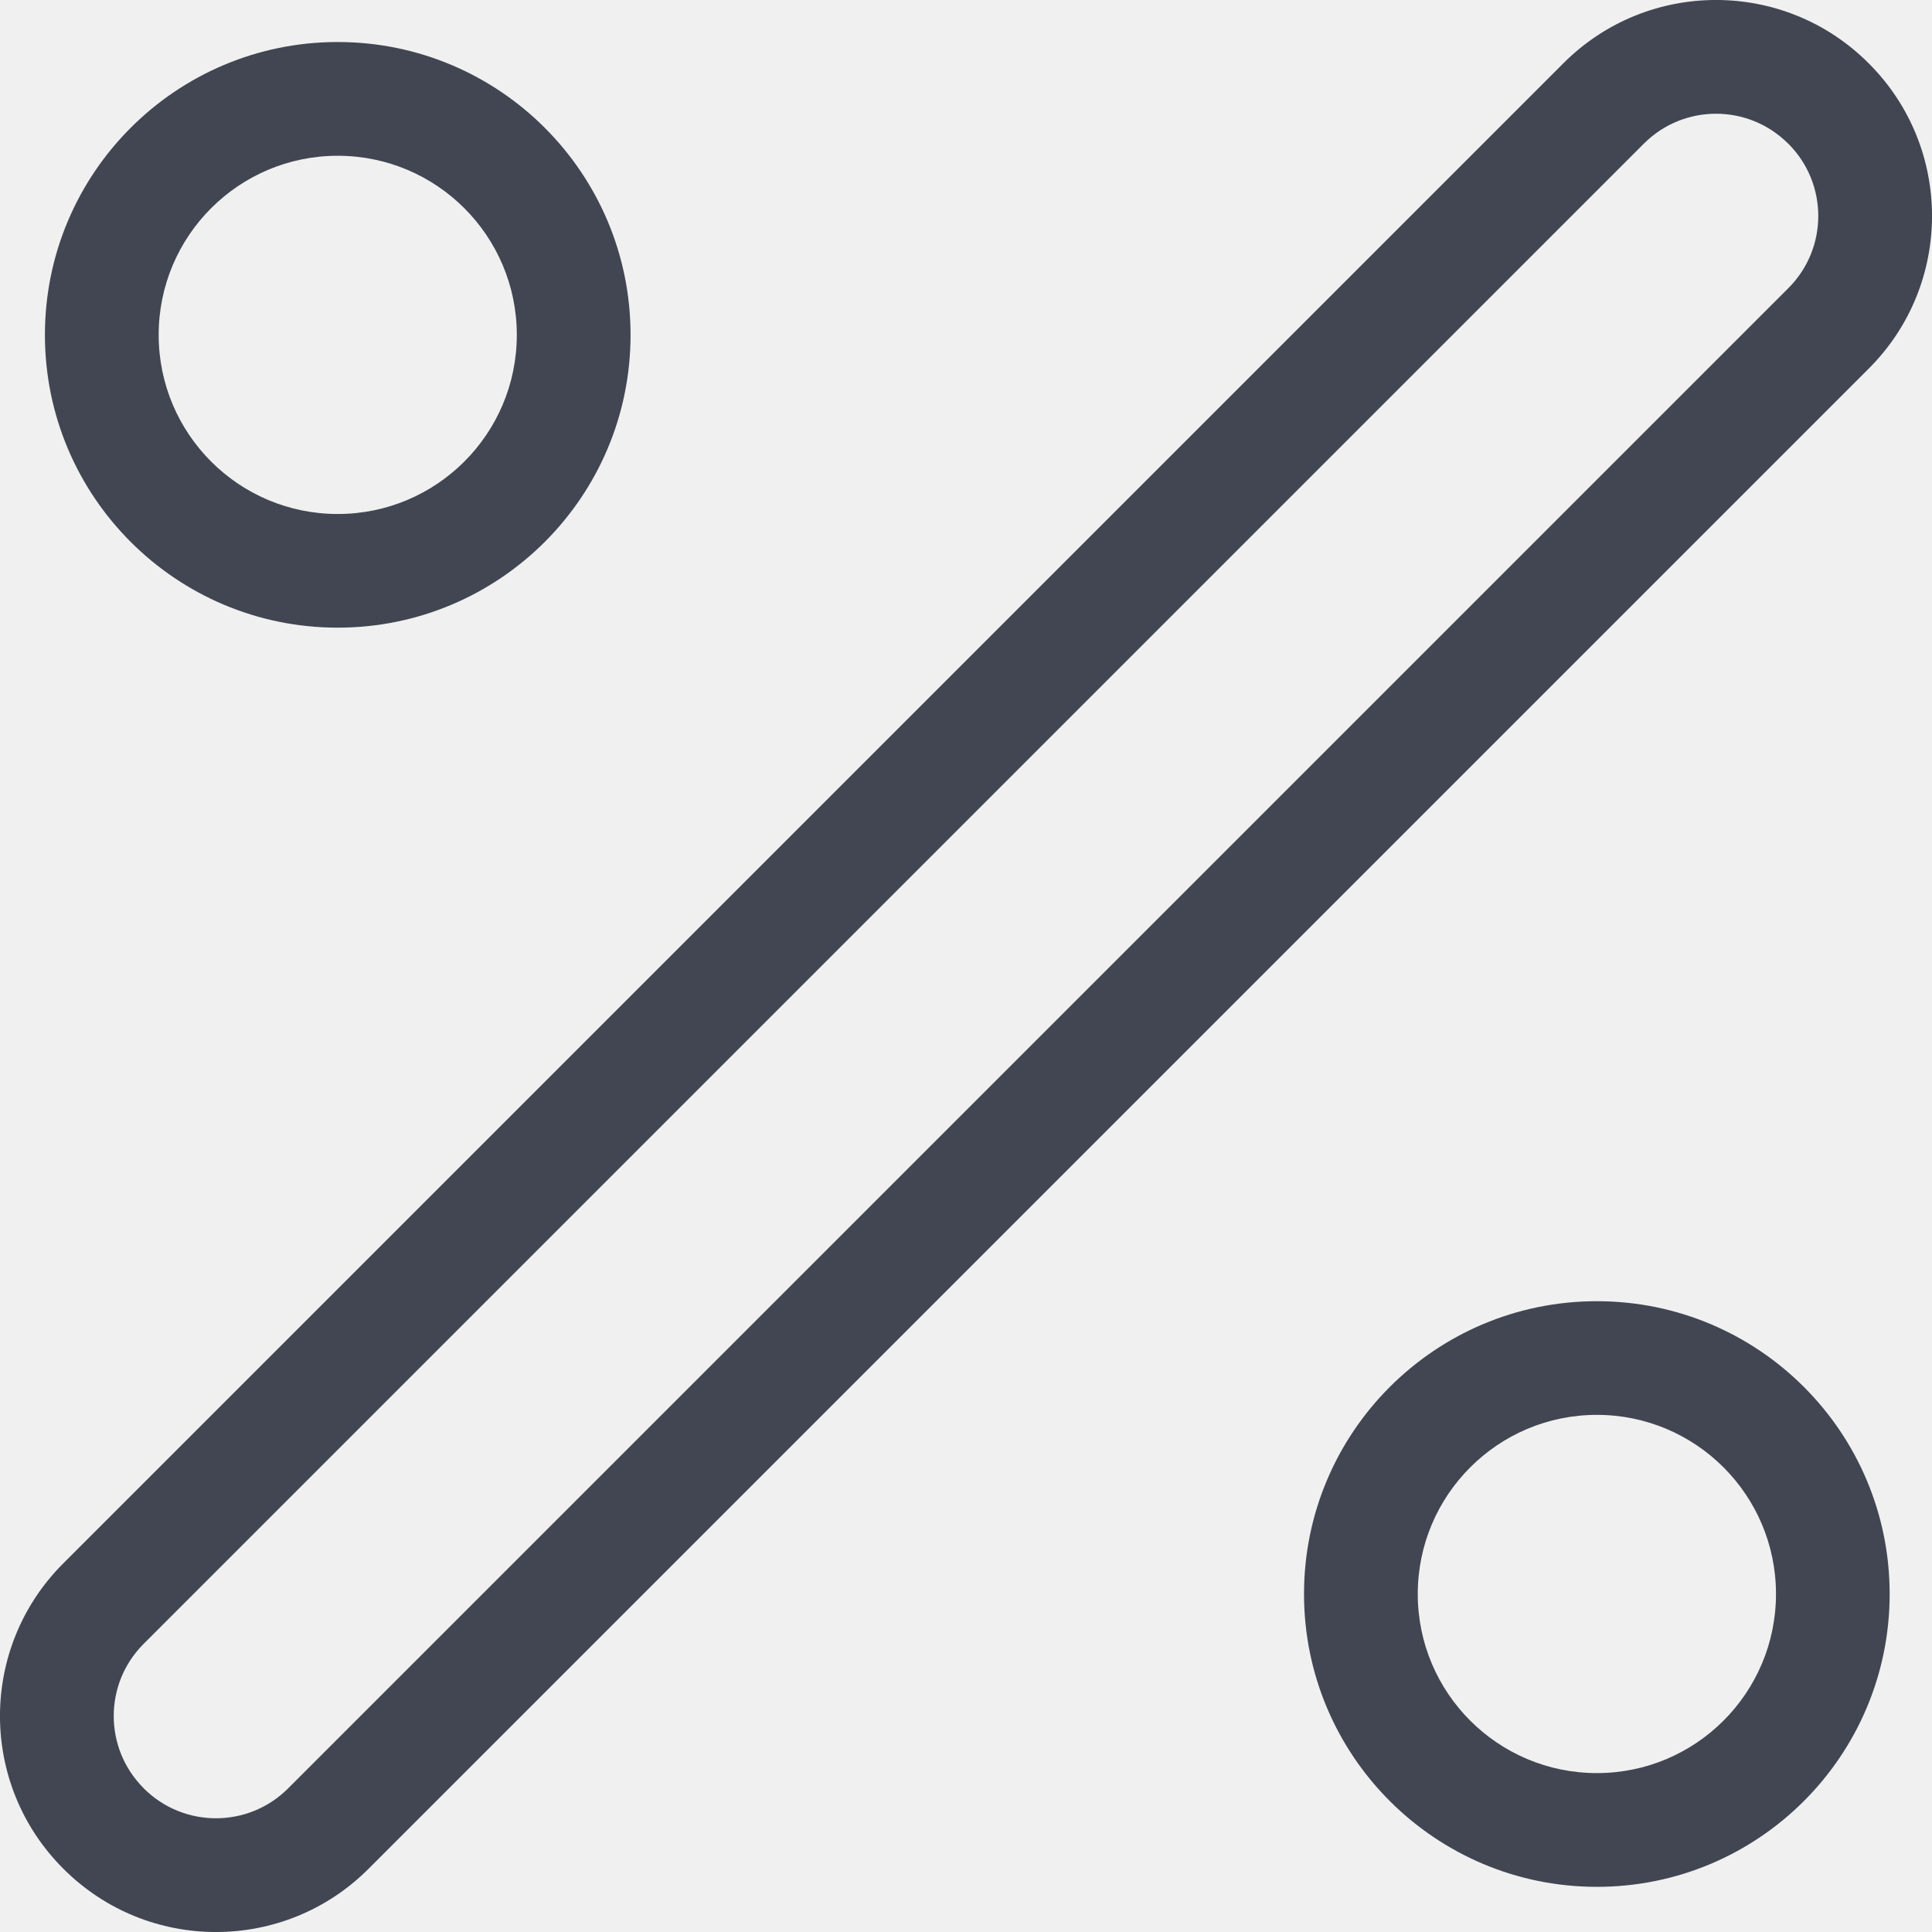
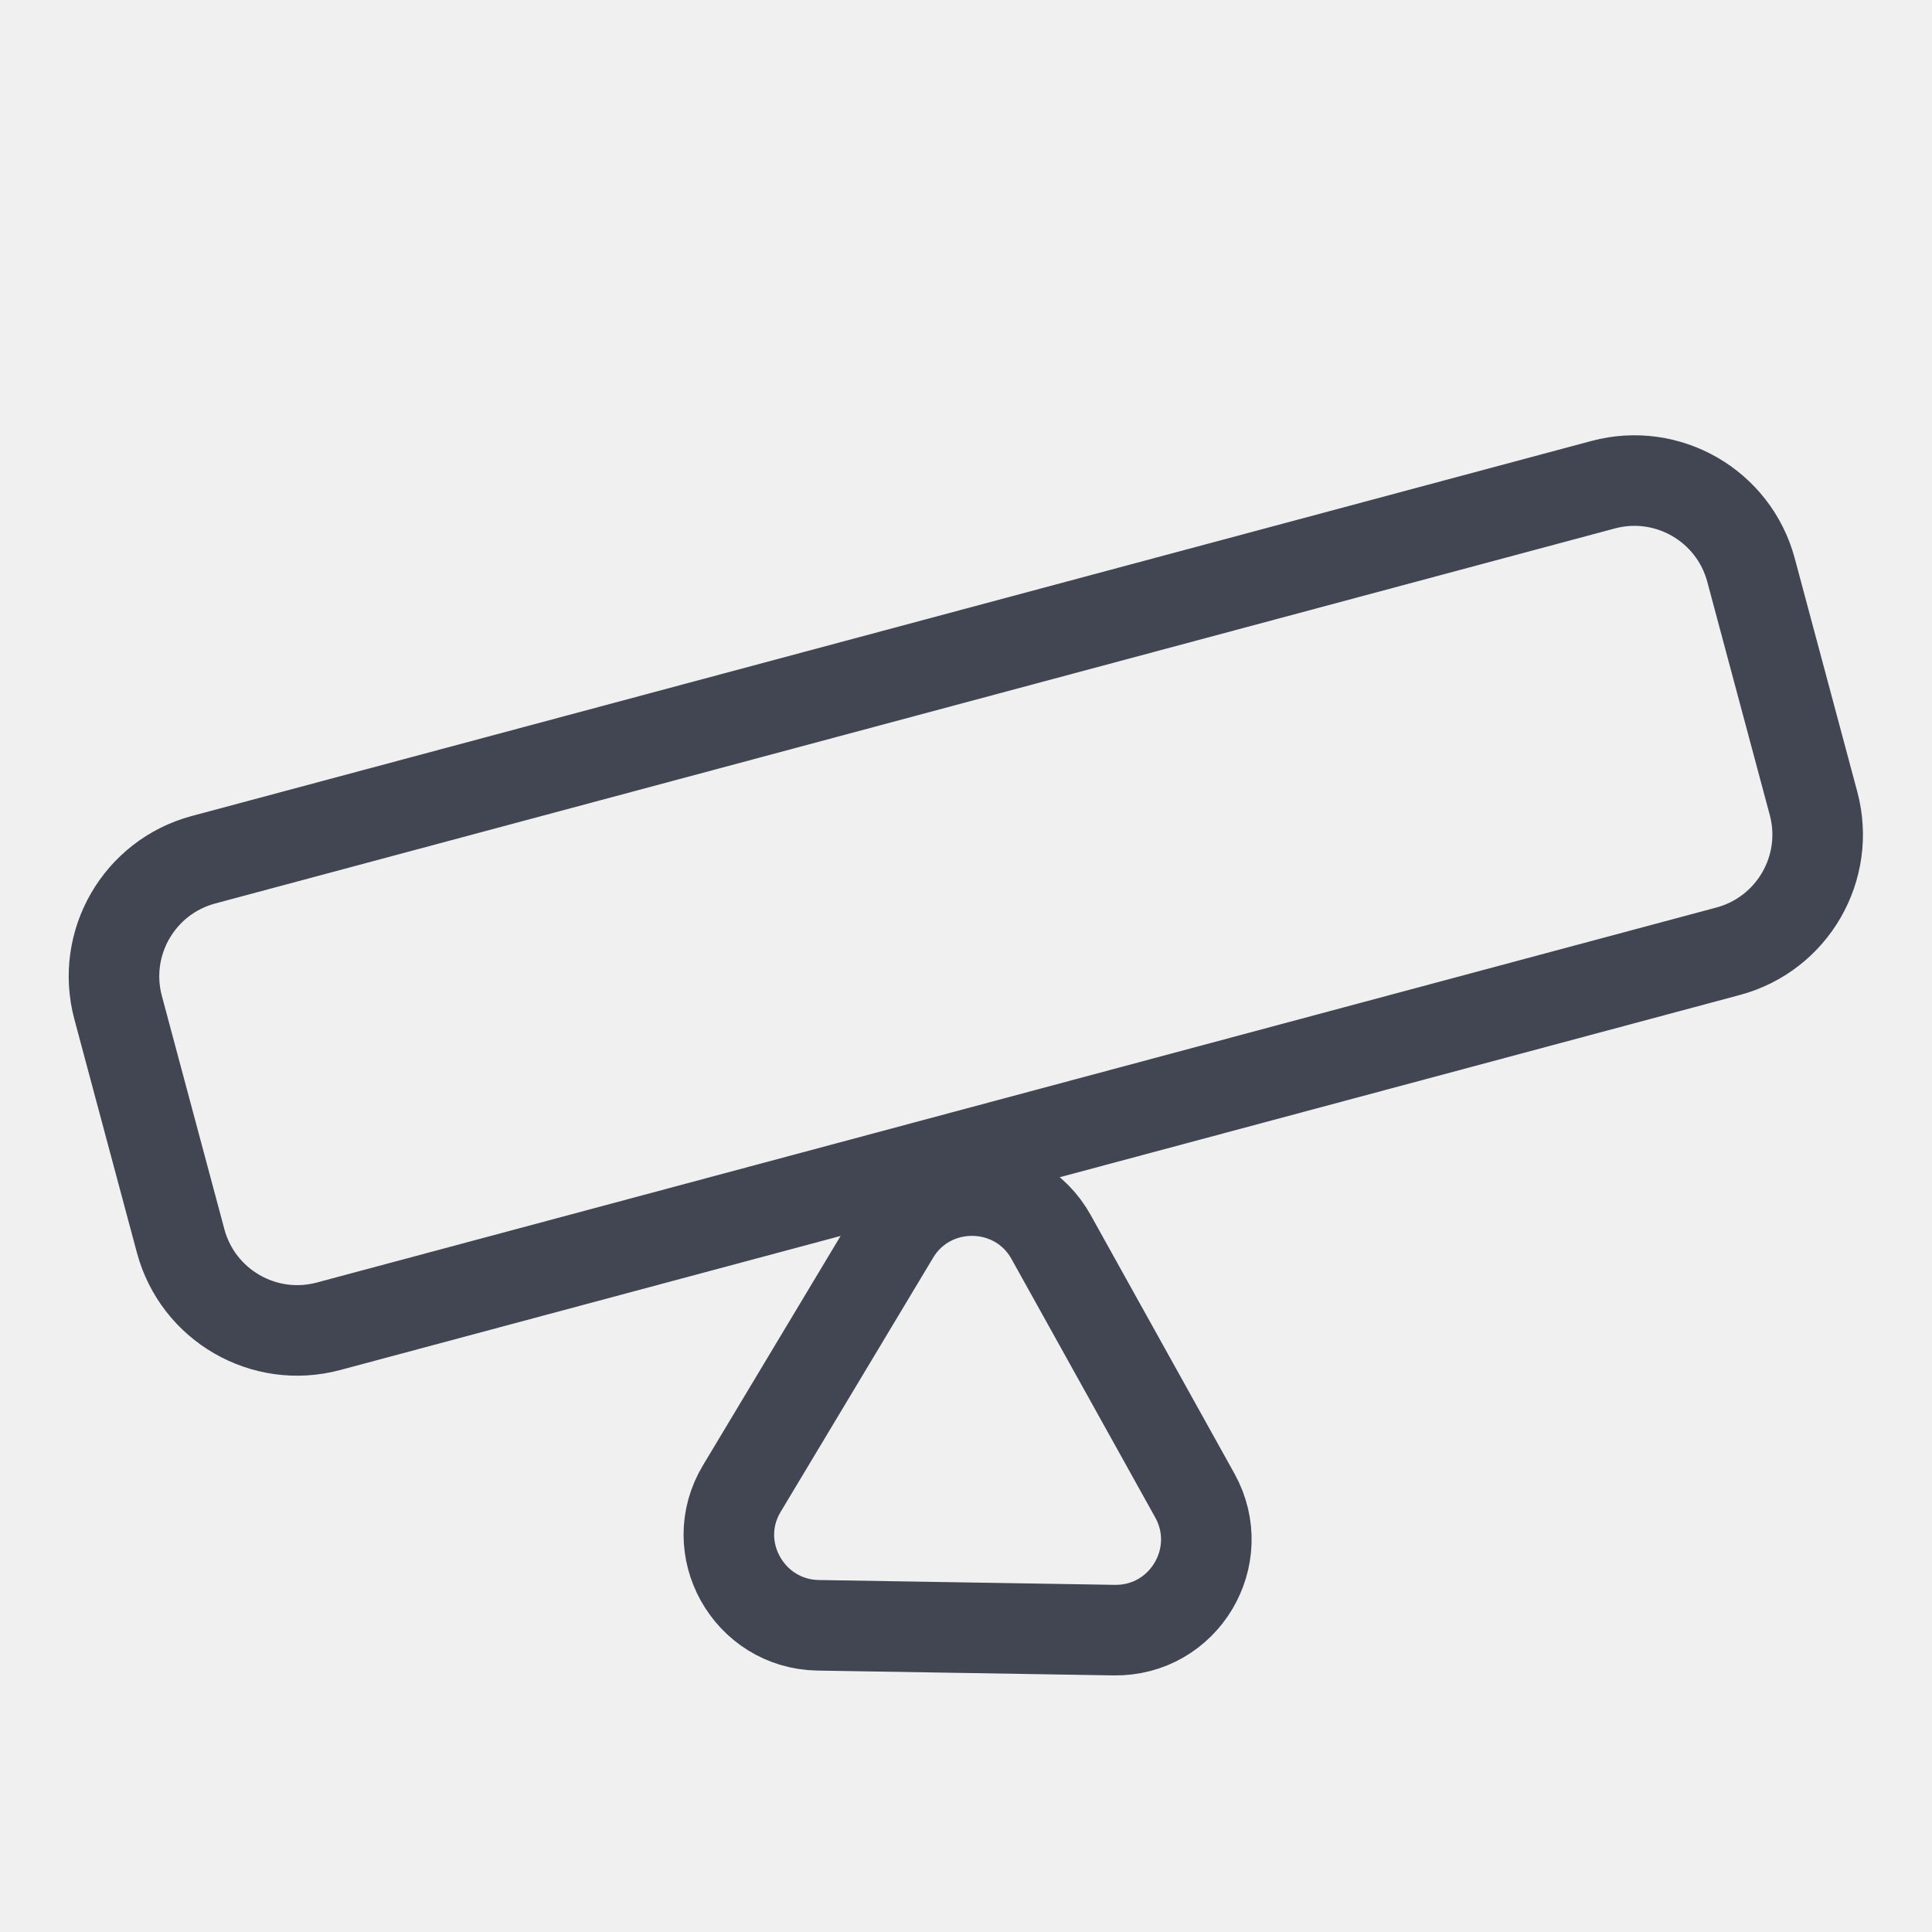
- <svg xmlns="http://www.w3.org/2000/svg" width="24" height="24" viewBox="0 0 24 24" fill="none">
-   <g clip-path="url(#clip0_771_37740)">
-     <path fill-rule="evenodd" clip-rule="evenodd" d="M22.213 1.784C21.718 1.289 20.916 1.289 20.421 1.784L1.784 20.421C1.289 20.916 1.289 21.718 1.784 22.213L1.784 22.214L1.786 22.216C2.282 22.711 3.084 22.711 3.579 22.216L22.216 3.579C22.711 3.084 22.711 2.282 22.216 1.786L22.216 1.786L22.213 1.784ZM19.422 0.785C20.468 -0.262 22.166 -0.262 23.212 0.785L23.212 0.785L23.215 0.788C24.262 1.834 24.262 3.532 23.215 4.578L4.578 23.215C3.532 24.262 1.834 24.262 0.788 23.215L0.787 23.215L0.785 23.212C-0.262 22.166 -0.262 20.468 0.785 19.422L19.422 0.785ZM4.195 1.935C2.967 1.935 1.971 2.931 1.971 4.16C1.971 5.389 2.967 6.385 4.195 6.385C5.424 6.385 6.42 5.389 6.42 4.16C6.42 2.931 5.424 1.935 4.195 1.935ZM0.558 4.16C0.558 2.151 2.187 0.522 4.195 0.522C6.204 0.522 7.833 2.151 7.833 4.16C7.833 6.169 6.204 7.797 4.195 7.797C2.187 7.797 0.558 6.169 0.558 4.16ZM19.837 17.576C18.608 17.576 17.612 18.573 17.612 19.801C17.612 21.03 18.608 22.026 19.837 22.026C21.066 22.026 22.062 21.03 22.062 19.801C22.062 18.573 21.066 17.576 19.837 17.576ZM16.199 19.801C16.199 17.792 17.828 16.164 19.837 16.164C21.846 16.164 23.474 17.792 23.474 19.801C23.474 21.81 21.846 23.439 19.837 23.439C17.828 23.439 16.199 21.81 16.199 19.801Z" fill="#414652" />
+ <svg xmlns="http://www.w3.org/2000/svg" id="Linear" viewBox="0 0 32 32">
+   <defs>
+     <style>
+       .cls-1 {
+         fill: none;
+         stroke: #414652;
+         stroke-miterlimit: 10;
+         stroke-width: 1.5px;
+       }
+     </style>
+   </defs>
+   <g id="Trade_types" data-name="Trade types">
+     <g id="_32px" data-name="32px">
+       <g id="Layer_457_copy_11" data-name="Layer 457 copy 11">
+         <rect class="cls-1" x="2" y="11" width="28" height="8" rx="2" ry="2" transform="translate(-3.34 4.65) rotate(-15)" />
+         <path class="cls-1" d="M19.79,24.77c.56,1.01-.18,2.25-1.34,2.23l-2.45-.04-2.45-.04c-1.15-.02-1.86-1.28-1.26-2.27l1.26-2.1,1.26-2.1c.59-.99,2.04-.97,2.6,.04l1.19,2.14,1.19,2.14Z" />
+       </g>
+     </g>
  </g>
-   <defs>
-     <clipPath id="clip0_771_37740">
-       <rect width="24" height="24" fill="white" />
-     </clipPath>
-   </defs>
</svg>
